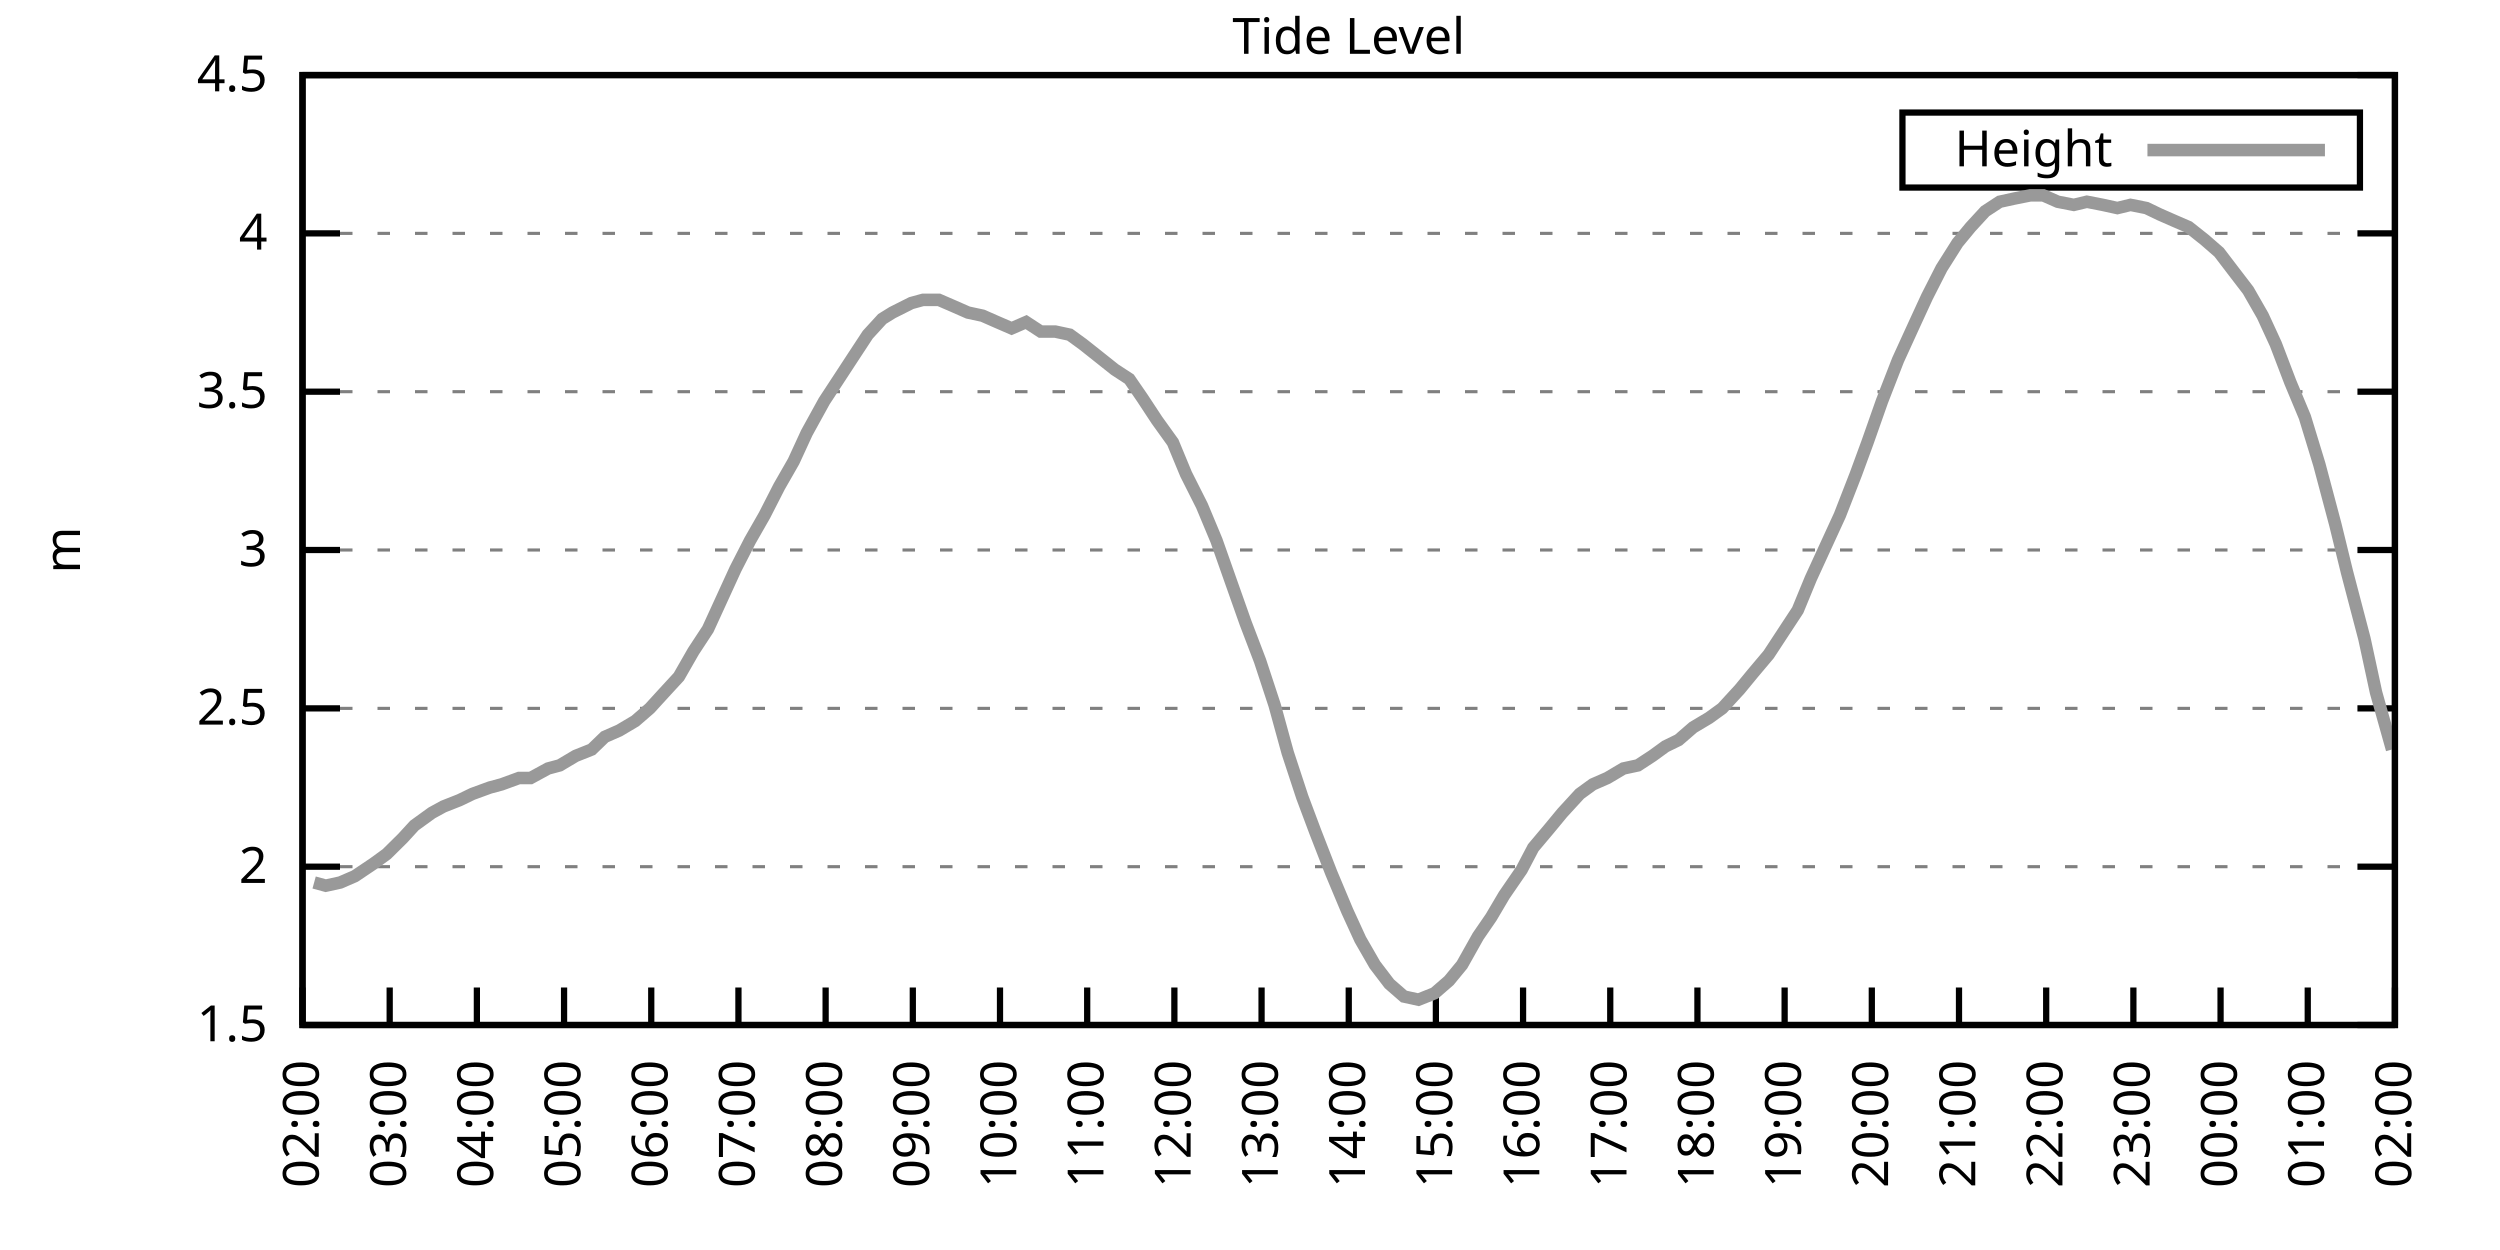
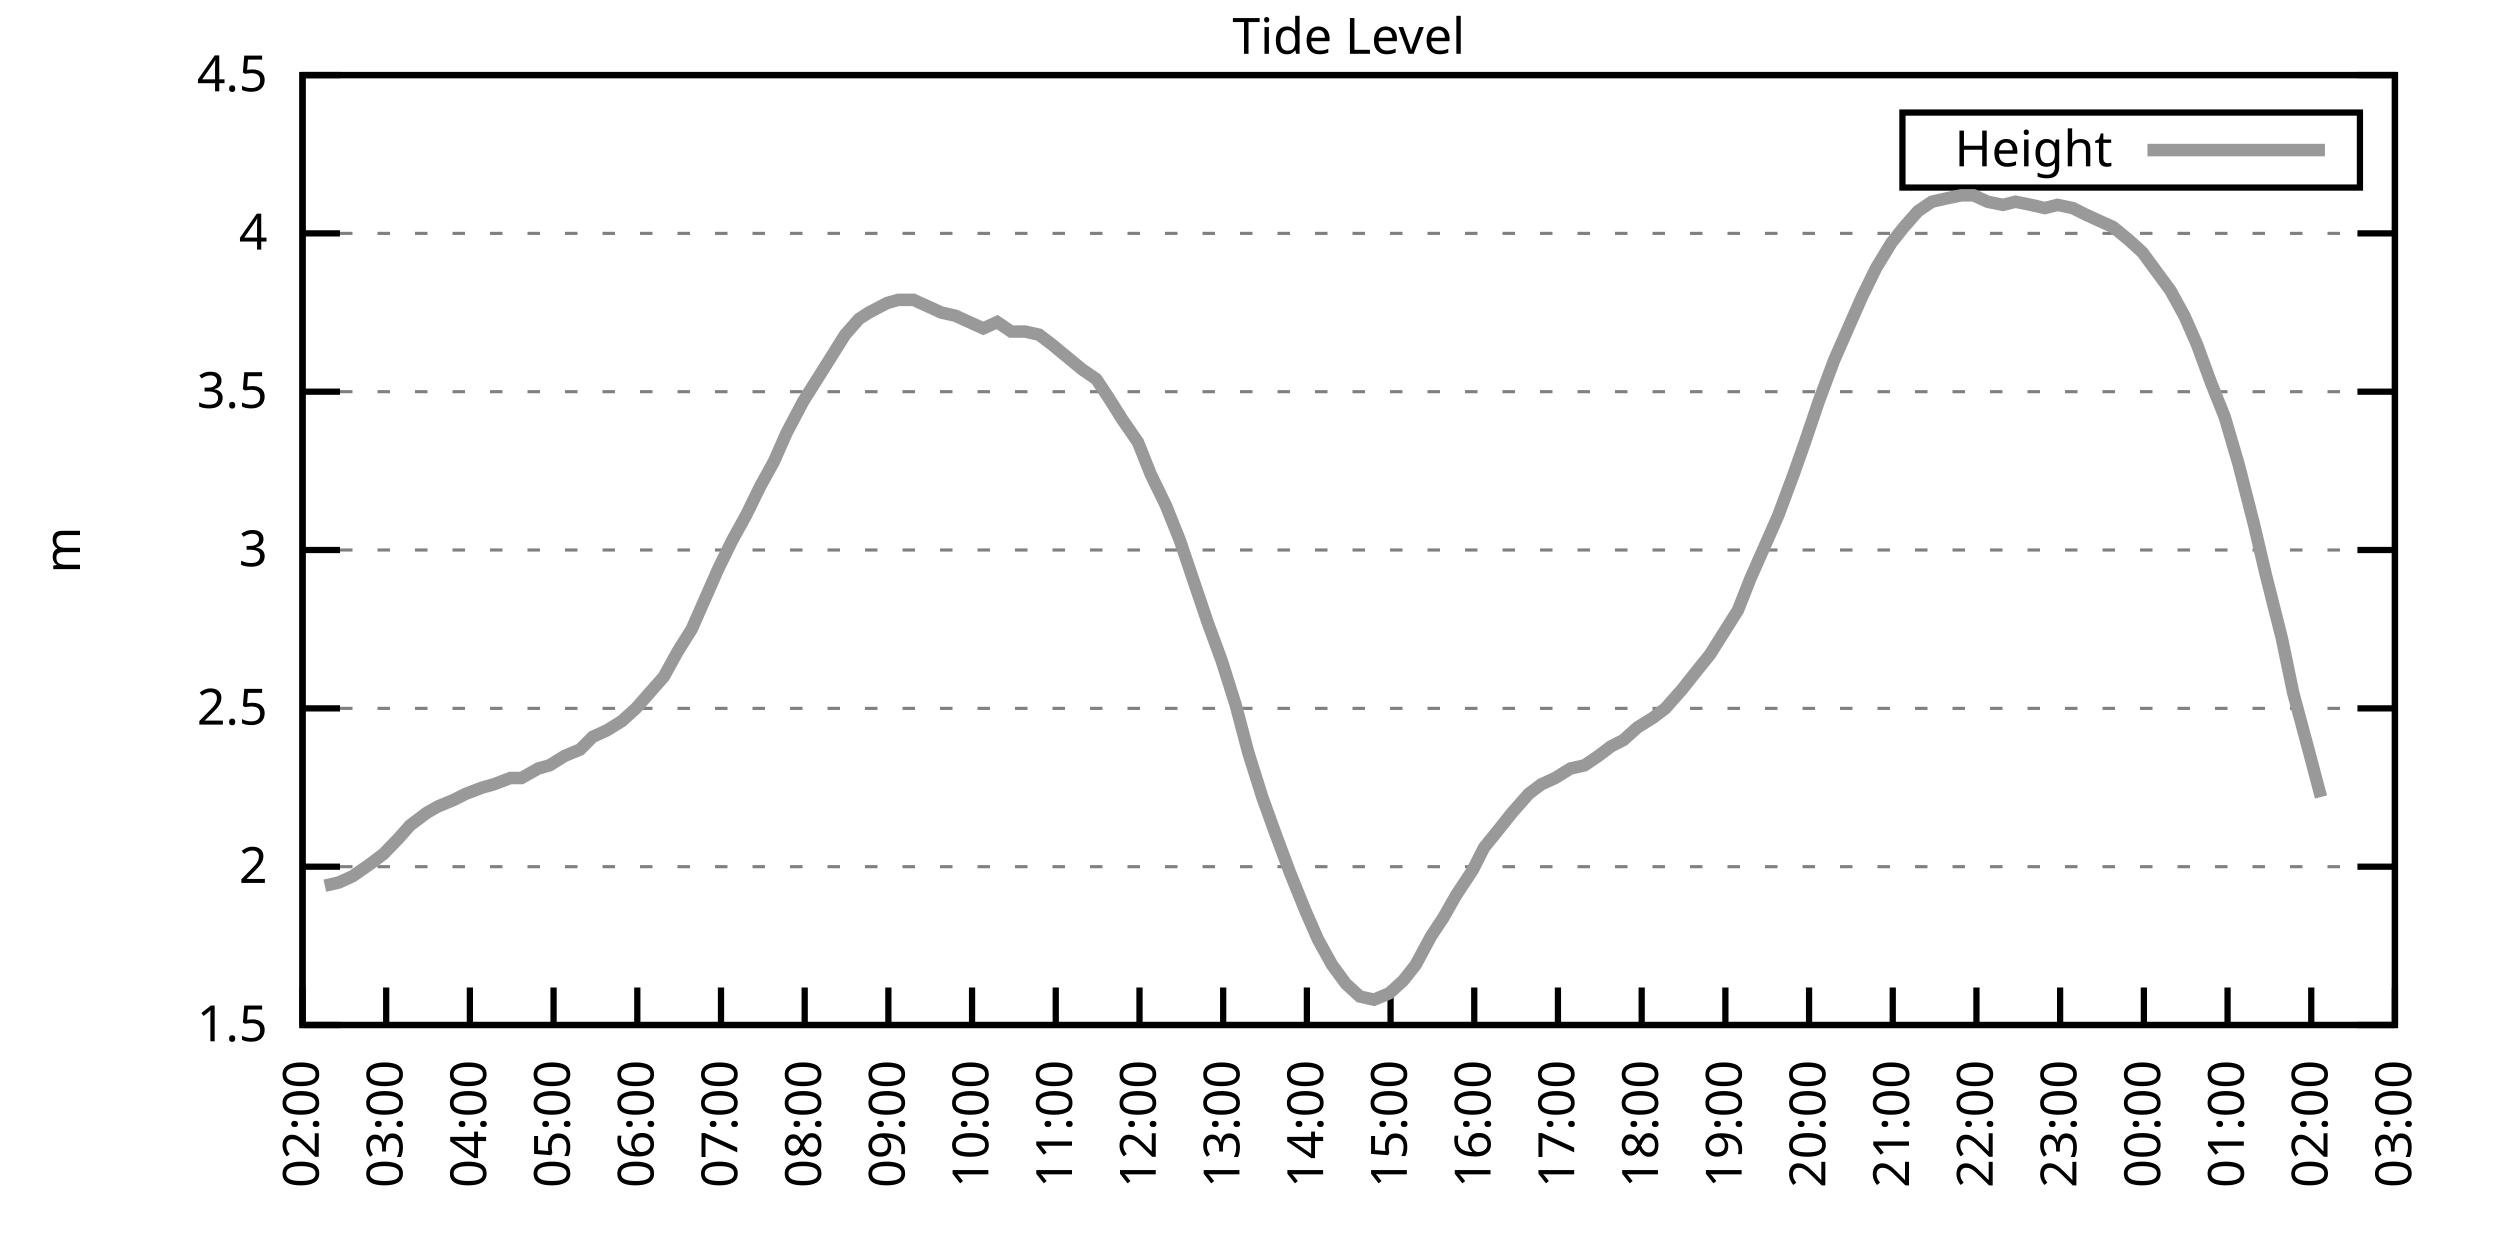
<svg xmlns="http://www.w3.org/2000/svg" xmlns:xlink="http://www.w3.org/1999/xlink" width="400" height="200" viewBox="0 0 400 200">
  <g id="gnuplot_canvas">
    <rect x="0" y="0" width="400" height="200" fill="none" />
    <defs>
      <circle id="gpDot" r="0.5" stroke-width="0.5" stroke="currentColor" />
      <path id="gpPt0" stroke-width="0.333" stroke="currentColor" d="M-1,0 h2 M0,-1 v2" />
      <path id="gpPt1" stroke-width="0.333" stroke="currentColor" d="M-1,-1 L1,1 M1,-1 L-1,1" />
      <path id="gpPt2" stroke-width="0.333" stroke="currentColor" d="M-1,0 L1,0 M0,-1 L0,1 M-1,-1 L1,1 M-1,1 L1,-1" />
      <rect id="gpPt3" stroke-width="0.333" stroke="currentColor" x="-1" y="-1" width="2" height="2" />
      <rect id="gpPt4" stroke-width="0.333" stroke="currentColor" fill="currentColor" x="-1" y="-1" width="2" height="2" />
      <circle id="gpPt5" stroke-width="0.333" stroke="currentColor" cx="0" cy="0" r="1" />
      <use xlink:href="#gpPt5" id="gpPt6" fill="currentColor" stroke="none" />
      <path id="gpPt7" stroke-width="0.333" stroke="currentColor" d="M0,-1.33 L-1.33,0.67 L1.33,0.67 z" />
      <use xlink:href="#gpPt7" id="gpPt8" fill="currentColor" stroke="none" />
      <use xlink:href="#gpPt7" id="gpPt9" stroke="currentColor" transform="rotate(180)" />
      <use xlink:href="#gpPt9" id="gpPt10" fill="currentColor" stroke="none" />
      <use xlink:href="#gpPt3" id="gpPt11" stroke="currentColor" transform="rotate(45)" />
      <use xlink:href="#gpPt11" id="gpPt12" fill="currentColor" stroke="none" />
      <path id="gpPt13" stroke-width="0.333" stroke="currentColor" d="M0,1.330 L1.265,0.411 L0.782,-1.067 L-0.782,-1.076 L-1.265,0.411 z" />
      <use xlink:href="#gpPt13" id="gpPt14" fill="currentColor" stroke="none" />
      <filter id="textbox" filterUnits="objectBoundingBox" x="0" y="0" height="1" width="1">
        <feFlood flood-color="white" flood-opacity="1" result="bgnd" />
        <feComposite in="SourceGraphic" in2="bgnd" operator="atop" />
      </filter>
      <filter id="greybox" filterUnits="objectBoundingBox" x="0" y="0" height="1" width="1">
        <feFlood flood-color="lightgrey" flood-opacity="1" result="grey" />
        <feComposite in="SourceGraphic" in2="grey" operator="atop" />
      </filter>
    </defs>
    <g fill="none" color="white" stroke="currentColor" stroke-width="1.00" stroke-linecap="butt" stroke-linejoin="miter">
</g>
    <g fill="none" color="black" stroke="currentColor" stroke-width="1.00" stroke-linecap="butt" stroke-linejoin="miter">
      <g stroke="none" shape-rendering="crispEdges">
        <polygon fill="rgb(255, 255, 255)" points="48.40,164.00 383.18,164.00 383.18,12.02 48.40,12.02 " />
      </g>
    </g>
    <g fill="none" color="black" stroke="currentColor" stroke-width="1.00" stroke-linecap="butt" stroke-linejoin="miter">
</g>
    <g fill="none" color="black" stroke="black" stroke-width="0.50" stroke-linecap="butt" stroke-linejoin="miter">
</g>
    <g fill="none" color="gray" stroke="currentColor" stroke-width="0.50" stroke-linecap="butt" stroke-linejoin="miter">
      <path stroke="gray" stroke-dasharray="2,4" class="gridline" d="M48.40,164.00 L383.19,164.00  " />
    </g>
    <g fill="none" color="gray" stroke="gray" stroke-width="1.00" stroke-linecap="butt" stroke-linejoin="miter">
</g>
    <g fill="none" color="black" stroke="currentColor" stroke-width="1.00" stroke-linecap="butt" stroke-linejoin="miter">
      <path stroke="black" d="M48.40,164.00 L54.40,164.00 M383.19,164.00 L377.19,164.00  " />
      <g transform="translate(42.80,166.60)" stroke="none" fill="black" font-family="Sans" font-size="8.00" text-anchor="end">
        <text>
          <tspan font-family="Sans"> 1.5</tspan>
        </text>
      </g>
    </g>
    <g fill="none" color="black" stroke="currentColor" stroke-width="1.00" stroke-linecap="butt" stroke-linejoin="miter">
</g>
    <g fill="none" color="black" stroke="black" stroke-width="0.50" stroke-linecap="butt" stroke-linejoin="miter">
</g>
    <g fill="none" color="gray" stroke="currentColor" stroke-width="0.50" stroke-linecap="butt" stroke-linejoin="miter">
      <path stroke="gray" stroke-dasharray="2,4" class="gridline" d="M48.40,138.67 L383.19,138.67  " />
    </g>
    <g fill="none" color="gray" stroke="gray" stroke-width="1.00" stroke-linecap="butt" stroke-linejoin="miter">
</g>
    <g fill="none" color="black" stroke="currentColor" stroke-width="1.00" stroke-linecap="butt" stroke-linejoin="miter">
      <path stroke="black" d="M48.40,138.67 L54.40,138.67 M383.19,138.67 L377.19,138.67  " />
      <g transform="translate(42.80,141.27)" stroke="none" fill="black" font-family="Sans" font-size="8.00" text-anchor="end">
        <text>
          <tspan font-family="Sans"> 2</tspan>
        </text>
      </g>
    </g>
    <g fill="none" color="black" stroke="currentColor" stroke-width="1.00" stroke-linecap="butt" stroke-linejoin="miter">
</g>
    <g fill="none" color="black" stroke="black" stroke-width="0.50" stroke-linecap="butt" stroke-linejoin="miter">
</g>
    <g fill="none" color="gray" stroke="currentColor" stroke-width="0.50" stroke-linecap="butt" stroke-linejoin="miter">
      <path stroke="gray" stroke-dasharray="2,4" class="gridline" d="M48.40,113.34 L383.19,113.34  " />
    </g>
    <g fill="none" color="gray" stroke="gray" stroke-width="1.00" stroke-linecap="butt" stroke-linejoin="miter">
</g>
    <g fill="none" color="black" stroke="currentColor" stroke-width="1.00" stroke-linecap="butt" stroke-linejoin="miter">
      <path stroke="black" d="M48.40,113.34 L54.40,113.34 M383.19,113.34 L377.19,113.34  " />
      <g transform="translate(42.80,115.94)" stroke="none" fill="black" font-family="Sans" font-size="8.00" text-anchor="end">
        <text>
          <tspan font-family="Sans"> 2.5</tspan>
        </text>
      </g>
    </g>
    <g fill="none" color="black" stroke="currentColor" stroke-width="1.00" stroke-linecap="butt" stroke-linejoin="miter">
</g>
    <g fill="none" color="black" stroke="black" stroke-width="0.50" stroke-linecap="butt" stroke-linejoin="miter">
</g>
    <g fill="none" color="gray" stroke="currentColor" stroke-width="0.50" stroke-linecap="butt" stroke-linejoin="miter">
      <path stroke="gray" stroke-dasharray="2,4" class="gridline" d="M48.40,88.00 L383.19,88.00  " />
    </g>
    <g fill="none" color="gray" stroke="gray" stroke-width="1.00" stroke-linecap="butt" stroke-linejoin="miter">
</g>
    <g fill="none" color="black" stroke="currentColor" stroke-width="1.00" stroke-linecap="butt" stroke-linejoin="miter">
      <path stroke="black" d="M48.40,88.00 L54.40,88.00 M383.19,88.00 L377.19,88.00  " />
      <g transform="translate(42.80,90.60)" stroke="none" fill="black" font-family="Sans" font-size="8.00" text-anchor="end">
        <text>
          <tspan font-family="Sans"> 3</tspan>
        </text>
      </g>
    </g>
    <g fill="none" color="black" stroke="currentColor" stroke-width="1.00" stroke-linecap="butt" stroke-linejoin="miter">
</g>
    <g fill="none" color="black" stroke="black" stroke-width="0.50" stroke-linecap="butt" stroke-linejoin="miter">
</g>
    <g fill="none" color="gray" stroke="currentColor" stroke-width="0.50" stroke-linecap="butt" stroke-linejoin="miter">
      <path stroke="gray" stroke-dasharray="2,4" class="gridline" d="M48.40,62.67 L383.19,62.67  " />
    </g>
    <g fill="none" color="gray" stroke="gray" stroke-width="1.00" stroke-linecap="butt" stroke-linejoin="miter">
</g>
    <g fill="none" color="black" stroke="currentColor" stroke-width="1.00" stroke-linecap="butt" stroke-linejoin="miter">
      <path stroke="black" d="M48.40,62.67 L54.40,62.67 M383.19,62.67 L377.19,62.67  " />
      <g transform="translate(42.80,65.27)" stroke="none" fill="black" font-family="Sans" font-size="8.00" text-anchor="end">
        <text>
          <tspan font-family="Sans"> 3.5</tspan>
        </text>
      </g>
    </g>
    <g fill="none" color="black" stroke="currentColor" stroke-width="1.00" stroke-linecap="butt" stroke-linejoin="miter">
</g>
    <g fill="none" color="black" stroke="black" stroke-width="0.50" stroke-linecap="butt" stroke-linejoin="miter">
</g>
    <g fill="none" color="gray" stroke="currentColor" stroke-width="0.50" stroke-linecap="butt" stroke-linejoin="miter">
      <path stroke="gray" stroke-dasharray="2,4" class="gridline" d="M48.40,37.34 L383.19,37.34  " />
    </g>
    <g fill="none" color="gray" stroke="gray" stroke-width="1.00" stroke-linecap="butt" stroke-linejoin="miter">
</g>
    <g fill="none" color="black" stroke="currentColor" stroke-width="1.00" stroke-linecap="butt" stroke-linejoin="miter">
      <path stroke="black" d="M48.40,37.34 L54.40,37.34 M383.19,37.34 L377.19,37.34  " />
      <g transform="translate(42.80,39.94)" stroke="none" fill="black" font-family="Sans" font-size="8.00" text-anchor="end">
        <text>
          <tspan font-family="Sans"> 4</tspan>
        </text>
      </g>
    </g>
    <g fill="none" color="black" stroke="currentColor" stroke-width="1.00" stroke-linecap="butt" stroke-linejoin="miter">
</g>
    <g fill="none" color="black" stroke="black" stroke-width="0.50" stroke-linecap="butt" stroke-linejoin="miter">
</g>
    <g fill="none" color="gray" stroke="currentColor" stroke-width="0.50" stroke-linecap="butt" stroke-linejoin="miter">
      <path stroke="gray" stroke-dasharray="2,4" class="gridline" d="M48.40,12.01 L383.19,12.01  " />
    </g>
    <g fill="none" color="gray" stroke="gray" stroke-width="1.00" stroke-linecap="butt" stroke-linejoin="miter">
</g>
    <g fill="none" color="black" stroke="currentColor" stroke-width="1.00" stroke-linecap="butt" stroke-linejoin="miter">
      <path stroke="black" d="M48.40,12.01 L54.40,12.01 M383.19,12.01 L377.19,12.01  " />
      <g transform="translate(42.80,14.61)" stroke="none" fill="black" font-family="Sans" font-size="8.00" text-anchor="end">
        <text>
          <tspan font-family="Sans"> 4.5</tspan>
        </text>
      </g>
    </g>
    <g fill="none" color="black" stroke="currentColor" stroke-width="1.00" stroke-linecap="butt" stroke-linejoin="miter">
      <path stroke="black" d="M48.40,164.00 L48.40,158.00  " />
      <g transform="translate(51.00,169.60) rotate(270.00)" stroke="none" fill="black" font-family="Sans" font-size="8.00" text-anchor="end">
        <text>
          <tspan font-family="Sans">02:00</tspan>
        </text>
      </g>
    </g>
    <g fill="none" color="black" stroke="currentColor" stroke-width="1.00" stroke-linecap="butt" stroke-linejoin="miter">
-       <path stroke="black" d="M62.35,164.00 L62.35,158.00  " />
-       <g transform="translate(64.95,169.60) rotate(270.00)" stroke="none" fill="black" font-family="Sans" font-size="8.00" text-anchor="end">
+       <path stroke="black" d="M61.79,164.00 L61.79,158.00  " />
+       <g transform="translate(64.39,169.60) rotate(270.00)" stroke="none" fill="black" font-family="Sans" font-size="8.00" text-anchor="end">
        <text>
          <tspan font-family="Sans">03:00</tspan>
        </text>
      </g>
    </g>
    <g fill="none" color="black" stroke="currentColor" stroke-width="1.00" stroke-linecap="butt" stroke-linejoin="miter">
-       <path stroke="black" d="M76.30,164.00 L76.30,158.00  " />
-       <g transform="translate(78.90,169.60) rotate(270.00)" stroke="none" fill="black" font-family="Sans" font-size="8.00" text-anchor="end">
+       <path stroke="black" d="M75.18,164.00 L75.18,158.00  " />
+       <g transform="translate(77.78,169.60) rotate(270.00)" stroke="none" fill="black" font-family="Sans" font-size="8.00" text-anchor="end">
        <text>
          <tspan font-family="Sans">04:00</tspan>
        </text>
      </g>
    </g>
    <g fill="none" color="black" stroke="currentColor" stroke-width="1.00" stroke-linecap="butt" stroke-linejoin="miter">
-       <path stroke="black" d="M90.25,164.00 L90.25,158.00  " />
-       <g transform="translate(92.85,169.60) rotate(270.00)" stroke="none" fill="black" font-family="Sans" font-size="8.00" text-anchor="end">
+       <path stroke="black" d="M88.57,164.00 L88.57,158.00  " />
+       <g transform="translate(91.17,169.60) rotate(270.00)" stroke="none" fill="black" font-family="Sans" font-size="8.00" text-anchor="end">
        <text>
          <tspan font-family="Sans">05:00</tspan>
        </text>
      </g>
    </g>
    <g fill="none" color="black" stroke="currentColor" stroke-width="1.00" stroke-linecap="butt" stroke-linejoin="miter">
-       <path stroke="black" d="M104.20,164.00 L104.20,158.00  " />
-       <g transform="translate(106.80,169.60) rotate(270.00)" stroke="none" fill="black" font-family="Sans" font-size="8.00" text-anchor="end">
+       <path stroke="black" d="M101.97,164.00 L101.97,158.00  " />
+       <g transform="translate(104.57,169.60) rotate(270.00)" stroke="none" fill="black" font-family="Sans" font-size="8.00" text-anchor="end">
        <text>
          <tspan font-family="Sans">06:00</tspan>
        </text>
      </g>
    </g>
    <g fill="none" color="black" stroke="currentColor" stroke-width="1.00" stroke-linecap="butt" stroke-linejoin="miter">
-       <path stroke="black" d="M118.15,164.00 L118.15,158.00  " />
-       <g transform="translate(120.75,169.60) rotate(270.00)" stroke="none" fill="black" font-family="Sans" font-size="8.00" text-anchor="end">
+       <path stroke="black" d="M115.36,164.00 L115.36,158.00  " />
+       <g transform="translate(117.96,169.60) rotate(270.00)" stroke="none" fill="black" font-family="Sans" font-size="8.00" text-anchor="end">
        <text>
          <tspan font-family="Sans">07:00</tspan>
        </text>
      </g>
    </g>
    <g fill="none" color="black" stroke="currentColor" stroke-width="1.00" stroke-linecap="butt" stroke-linejoin="miter">
-       <path stroke="black" d="M132.10,164.00 L132.10,158.00  " />
-       <g transform="translate(134.70,169.60) rotate(270.00)" stroke="none" fill="black" font-family="Sans" font-size="8.00" text-anchor="end">
+       <path stroke="black" d="M128.75,164.00 L128.75,158.00  " />
+       <g transform="translate(131.35,169.60) rotate(270.00)" stroke="none" fill="black" font-family="Sans" font-size="8.00" text-anchor="end">
        <text>
          <tspan font-family="Sans">08:00</tspan>
        </text>
      </g>
    </g>
    <g fill="none" color="black" stroke="currentColor" stroke-width="1.00" stroke-linecap="butt" stroke-linejoin="miter">
-       <path stroke="black" d="M146.05,164.00 L146.05,158.00  " />
-       <g transform="translate(148.65,169.60) rotate(270.00)" stroke="none" fill="black" font-family="Sans" font-size="8.00" text-anchor="end">
+       <path stroke="black" d="M142.14,164.00 L142.14,158.00  " />
+       <g transform="translate(144.74,169.60) rotate(270.00)" stroke="none" fill="black" font-family="Sans" font-size="8.00" text-anchor="end">
        <text>
          <tspan font-family="Sans">09:00</tspan>
        </text>
      </g>
    </g>
    <g fill="none" color="black" stroke="currentColor" stroke-width="1.00" stroke-linecap="butt" stroke-linejoin="miter">
-       <path stroke="black" d="M160.00,164.00 L160.00,158.00  " />
-       <g transform="translate(162.60,169.60) rotate(270.00)" stroke="none" fill="black" font-family="Sans" font-size="8.00" text-anchor="end">
+       <path stroke="black" d="M155.53,164.00 L155.53,158.00  " />
+       <g transform="translate(158.13,169.60) rotate(270.00)" stroke="none" fill="black" font-family="Sans" font-size="8.00" text-anchor="end">
        <text>
          <tspan font-family="Sans">10:00</tspan>
        </text>
      </g>
    </g>
    <g fill="none" color="black" stroke="currentColor" stroke-width="1.00" stroke-linecap="butt" stroke-linejoin="miter">
-       <path stroke="black" d="M173.95,164.00 L173.95,158.00  " />
-       <g transform="translate(176.55,169.60) rotate(270.00)" stroke="none" fill="black" font-family="Sans" font-size="8.00" text-anchor="end">
+       <path stroke="black" d="M168.92,164.00 L168.92,158.00  " />
+       <g transform="translate(171.52,169.60) rotate(270.00)" stroke="none" fill="black" font-family="Sans" font-size="8.00" text-anchor="end">
        <text>
          <tspan font-family="Sans">11:00</tspan>
        </text>
      </g>
    </g>
    <g fill="none" color="black" stroke="currentColor" stroke-width="1.00" stroke-linecap="butt" stroke-linejoin="miter">
-       <path stroke="black" d="M187.90,164.00 L187.90,158.00  " />
-       <g transform="translate(190.50,169.60) rotate(270.00)" stroke="none" fill="black" font-family="Sans" font-size="8.00" text-anchor="end">
+       <path stroke="black" d="M182.32,164.00 L182.32,158.00  " />
+       <g transform="translate(184.92,169.60) rotate(270.00)" stroke="none" fill="black" font-family="Sans" font-size="8.00" text-anchor="end">
        <text>
          <tspan font-family="Sans">12:00</tspan>
        </text>
      </g>
    </g>
    <g fill="none" color="black" stroke="currentColor" stroke-width="1.00" stroke-linecap="butt" stroke-linejoin="miter">
-       <path stroke="black" d="M201.85,164.00 L201.85,158.00  " />
-       <g transform="translate(204.45,169.60) rotate(270.00)" stroke="none" fill="black" font-family="Sans" font-size="8.00" text-anchor="end">
+       <path stroke="black" d="M195.71,164.00 L195.71,158.00  " />
+       <g transform="translate(198.31,169.60) rotate(270.00)" stroke="none" fill="black" font-family="Sans" font-size="8.00" text-anchor="end">
        <text>
          <tspan font-family="Sans">13:00</tspan>
        </text>
      </g>
    </g>
    <g fill="none" color="black" stroke="currentColor" stroke-width="1.00" stroke-linecap="butt" stroke-linejoin="miter">
-       <path stroke="black" d="M215.80,164.00 L215.80,158.00  " />
-       <g transform="translate(218.40,169.60) rotate(270.00)" stroke="none" fill="black" font-family="Sans" font-size="8.00" text-anchor="end">
+       <path stroke="black" d="M209.10,164.00 L209.10,158.00  " />
+       <g transform="translate(211.70,169.60) rotate(270.00)" stroke="none" fill="black" font-family="Sans" font-size="8.00" text-anchor="end">
        <text>
          <tspan font-family="Sans">14:00</tspan>
        </text>
      </g>
    </g>
    <g fill="none" color="black" stroke="currentColor" stroke-width="1.00" stroke-linecap="butt" stroke-linejoin="miter">
-       <path stroke="black" d="M229.74,164.00 L229.74,158.00  " />
-       <g transform="translate(232.34,169.60) rotate(270.00)" stroke="none" fill="black" font-family="Sans" font-size="8.00" text-anchor="end">
+       <path stroke="black" d="M222.49,164.00 L222.49,158.00  " />
+       <g transform="translate(225.09,169.60) rotate(270.00)" stroke="none" fill="black" font-family="Sans" font-size="8.00" text-anchor="end">
        <text>
          <tspan font-family="Sans">15:00</tspan>
        </text>
      </g>
    </g>
    <g fill="none" color="black" stroke="currentColor" stroke-width="1.00" stroke-linecap="butt" stroke-linejoin="miter">
-       <path stroke="black" d="M243.69,164.00 L243.69,158.00  " />
-       <g transform="translate(246.29,169.60) rotate(270.00)" stroke="none" fill="black" font-family="Sans" font-size="8.00" text-anchor="end">
+       <path stroke="black" d="M235.88,164.00 L235.88,158.00  " />
+       <g transform="translate(238.48,169.60) rotate(270.00)" stroke="none" fill="black" font-family="Sans" font-size="8.00" text-anchor="end">
        <text>
          <tspan font-family="Sans">16:00</tspan>
        </text>
      </g>
    </g>
    <g fill="none" color="black" stroke="currentColor" stroke-width="1.00" stroke-linecap="butt" stroke-linejoin="miter">
-       <path stroke="black" d="M257.64,164.00 L257.64,158.00  " />
-       <g transform="translate(260.24,169.60) rotate(270.00)" stroke="none" fill="black" font-family="Sans" font-size="8.00" text-anchor="end">
+       <path stroke="black" d="M249.27,164.00 L249.27,158.00  " />
+       <g transform="translate(251.87,169.60) rotate(270.00)" stroke="none" fill="black" font-family="Sans" font-size="8.00" text-anchor="end">
        <text>
          <tspan font-family="Sans">17:00</tspan>
        </text>
      </g>
    </g>
    <g fill="none" color="black" stroke="currentColor" stroke-width="1.00" stroke-linecap="butt" stroke-linejoin="miter">
-       <path stroke="black" d="M271.59,164.00 L271.59,158.00  " />
-       <g transform="translate(274.19,169.60) rotate(270.00)" stroke="none" fill="black" font-family="Sans" font-size="8.00" text-anchor="end">
+       <path stroke="black" d="M262.67,164.00 L262.67,158.00  " />
+       <g transform="translate(265.27,169.60) rotate(270.00)" stroke="none" fill="black" font-family="Sans" font-size="8.00" text-anchor="end">
        <text>
          <tspan font-family="Sans">18:00</tspan>
        </text>
      </g>
    </g>
    <g fill="none" color="black" stroke="currentColor" stroke-width="1.00" stroke-linecap="butt" stroke-linejoin="miter">
-       <path stroke="black" d="M285.54,164.00 L285.54,158.00  " />
-       <g transform="translate(288.14,169.60) rotate(270.00)" stroke="none" fill="black" font-family="Sans" font-size="8.00" text-anchor="end">
+       <path stroke="black" d="M276.06,164.00 L276.06,158.00  " />
+       <g transform="translate(278.66,169.60) rotate(270.00)" stroke="none" fill="black" font-family="Sans" font-size="8.00" text-anchor="end">
        <text>
          <tspan font-family="Sans">19:00</tspan>
        </text>
      </g>
    </g>
    <g fill="none" color="black" stroke="currentColor" stroke-width="1.00" stroke-linecap="butt" stroke-linejoin="miter">
-       <path stroke="black" d="M299.49,164.00 L299.49,158.00  " />
-       <g transform="translate(302.09,169.60) rotate(270.00)" stroke="none" fill="black" font-family="Sans" font-size="8.00" text-anchor="end">
+       <path stroke="black" d="M289.45,164.00 L289.45,158.00  " />
+       <g transform="translate(292.05,169.60) rotate(270.00)" stroke="none" fill="black" font-family="Sans" font-size="8.00" text-anchor="end">
        <text>
          <tspan font-family="Sans">20:00</tspan>
        </text>
      </g>
    </g>
    <g fill="none" color="black" stroke="currentColor" stroke-width="1.00" stroke-linecap="butt" stroke-linejoin="miter">
-       <path stroke="black" d="M313.44,164.00 L313.44,158.00  " />
-       <g transform="translate(316.04,169.60) rotate(270.00)" stroke="none" fill="black" font-family="Sans" font-size="8.00" text-anchor="end">
+       <path stroke="black" d="M302.84,164.00 L302.84,158.00  " />
+       <g transform="translate(305.44,169.60) rotate(270.00)" stroke="none" fill="black" font-family="Sans" font-size="8.00" text-anchor="end">
        <text>
          <tspan font-family="Sans">21:00</tspan>
        </text>
      </g>
    </g>
    <g fill="none" color="black" stroke="currentColor" stroke-width="1.00" stroke-linecap="butt" stroke-linejoin="miter">
-       <path stroke="black" d="M327.39,164.00 L327.39,158.00  " />
-       <g transform="translate(329.99,169.60) rotate(270.00)" stroke="none" fill="black" font-family="Sans" font-size="8.00" text-anchor="end">
+       <path stroke="black" d="M316.23,164.00 L316.23,158.00  " />
+       <g transform="translate(318.83,169.60) rotate(270.00)" stroke="none" fill="black" font-family="Sans" font-size="8.00" text-anchor="end">
        <text>
          <tspan font-family="Sans">22:00</tspan>
        </text>
      </g>
    </g>
    <g fill="none" color="black" stroke="currentColor" stroke-width="1.00" stroke-linecap="butt" stroke-linejoin="miter">
-       <path stroke="black" d="M341.34,164.00 L341.34,158.00  " />
-       <g transform="translate(343.94,169.60) rotate(270.00)" stroke="none" fill="black" font-family="Sans" font-size="8.00" text-anchor="end">
+       <path stroke="black" d="M329.62,164.00 L329.62,158.00  " />
+       <g transform="translate(332.22,169.60) rotate(270.00)" stroke="none" fill="black" font-family="Sans" font-size="8.00" text-anchor="end">
        <text>
          <tspan font-family="Sans">23:00</tspan>
        </text>
      </g>
    </g>
    <g fill="none" color="black" stroke="currentColor" stroke-width="1.00" stroke-linecap="butt" stroke-linejoin="miter">
-       <path stroke="black" d="M355.29,164.00 L355.29,158.00  " />
-       <g transform="translate(357.89,169.60) rotate(270.00)" stroke="none" fill="black" font-family="Sans" font-size="8.00" text-anchor="end">
+       <path stroke="black" d="M343.02,164.00 L343.02,158.00  " />
+       <g transform="translate(345.62,169.60) rotate(270.00)" stroke="none" fill="black" font-family="Sans" font-size="8.00" text-anchor="end">
        <text>
          <tspan font-family="Sans">00:00</tspan>
        </text>
      </g>
    </g>
    <g fill="none" color="black" stroke="currentColor" stroke-width="1.00" stroke-linecap="butt" stroke-linejoin="miter">
-       <path stroke="black" d="M369.24,164.00 L369.24,158.00  " />
-       <g transform="translate(371.84,169.60) rotate(270.00)" stroke="none" fill="black" font-family="Sans" font-size="8.00" text-anchor="end">
+       <path stroke="black" d="M356.41,164.00 L356.41,158.00  " />
+       <g transform="translate(359.01,169.60) rotate(270.00)" stroke="none" fill="black" font-family="Sans" font-size="8.00" text-anchor="end">
        <text>
          <tspan font-family="Sans">01:00</tspan>
+         </text>
+       </g>
+     </g>
+     <g fill="none" color="black" stroke="currentColor" stroke-width="1.00" stroke-linecap="butt" stroke-linejoin="miter">
+       <path stroke="black" d="M369.80,164.00 L369.80,158.00  " />
+       <g transform="translate(372.40,169.60) rotate(270.00)" stroke="none" fill="black" font-family="Sans" font-size="8.00" text-anchor="end">
+         <text>
+           <tspan font-family="Sans">02:00</tspan>
        </text>
      </g>
    </g>
    <g fill="none" color="black" stroke="currentColor" stroke-width="1.00" stroke-linecap="butt" stroke-linejoin="miter">
      <path stroke="black" d="M383.19,164.00 L383.19,158.00  " />
      <g transform="translate(385.79,169.60) rotate(270.00)" stroke="none" fill="black" font-family="Sans" font-size="8.00" text-anchor="end">
        <text>
-           <tspan font-family="Sans">02:00</tspan>
+           <tspan font-family="Sans">03:00</tspan>
        </text>
      </g>
    </g>
    <g fill="none" color="black" stroke="currentColor" stroke-width="1.00" stroke-linecap="butt" stroke-linejoin="miter">
</g>
    <g fill="none" color="black" stroke="currentColor" stroke-width="1.00" stroke-linecap="butt" stroke-linejoin="miter">
      <path stroke="black" d="M48.40,12.01 L48.40,164.00 L383.19,164.00 L383.19,12.01 L48.40,12.01 Z  " />
    </g>
    <g fill="none" color="black" stroke="currentColor" stroke-width="1.00" stroke-linecap="butt" stroke-linejoin="miter">
</g>
    <g fill="none" color="black" stroke="currentColor" stroke-width="1.00" stroke-linecap="butt" stroke-linejoin="miter">
      <path stroke="black" d="M304.39,30.01 L304.39,18.01 L377.59,18.01 L377.59,30.01 L304.39,30.01 Z  " />
    </g>
    <g id="Tide_level_plot_1">
      <g fill="none" color="white" stroke="black" stroke-width="2.00" stroke-linecap="butt" stroke-linejoin="miter">
</g>
      <g fill="none" color="black" stroke="currentColor" stroke-width="2.00" stroke-linecap="butt" stroke-linejoin="miter">
        <g transform="translate(337.99,26.61)" stroke="none" fill="black" font-family="Sans" font-size="8.00" text-anchor="end">
          <text>
            <tspan font-family="Sans">Height</tspan>
          </text>
        </g>
      </g>
      <g fill="none" color="black" stroke="currentColor" stroke-width="2.00" stroke-linecap="butt" stroke-linejoin="miter">
-         <path stroke="rgb(153, 153, 153)" d="M343.59,24.01 L371.99,24.01 M50.26,141.20 L52.12,141.71 L54.44,141.20 L56.77,140.19 L59.79,138.16 L61.88,136.64   L64.44,134.11 L66.30,132.08 L69.09,130.06 L70.95,129.04 L73.51,128.03 L75.60,127.02 L78.39,126.00 L80.25,125.50   L83.04,124.48 L84.90,124.48 L87.69,122.96 L89.55,122.46 L92.11,120.94 L94.67,119.92 L96.76,117.90 L99.08,116.88   L101.64,115.36 L103.97,113.34 L106.29,110.80 L108.62,108.27 L110.94,104.22 L113.27,100.67 L115.36,96.11 L117.68,91.04   L120.01,86.49 L122.33,82.43 L124.66,77.87 L126.98,73.82 L129.08,69.26 L131.87,64.19 L134.19,60.65 L136.51,57.10   L138.84,53.55 L141.16,51.02 L142.79,50.01 L145.81,48.49 L147.67,47.98 L150.23,47.98 L152.56,48.99 L154.88,50.01   L157.21,50.51 L159.53,51.53 L161.86,52.54 L164.18,51.53 L166.51,53.05 L168.83,53.05 L171.16,53.55 L173.25,55.07   L175.81,57.10 L178.36,59.13 L180.69,60.65 L182.78,63.69 L185.11,67.23 L187.66,70.78 L189.76,75.85 L192.31,80.91   L194.64,86.49 L196.96,93.07 L199.29,99.66 L201.61,105.74 L203.94,112.83 L206.03,120.43 L208.36,127.52 L210.45,133.10   L213.01,139.68 L215.56,145.76 L217.65,150.32 L219.98,154.37 L222.30,157.41 L224.63,159.44 L226.95,159.95 L229.51,158.93   L231.84,156.91 L233.93,154.37 L236.49,149.81 L238.58,146.77 L240.67,143.23 L243.46,139.17 L245.32,135.63 L247.88,132.59   L249.97,130.06 L252.76,127.02 L254.85,125.50 L257.18,124.48 L259.74,122.96 L262.06,122.46 L264.39,120.94 L266.48,119.42   L268.57,118.40 L270.90,116.38 L273.45,114.86 L275.55,113.34 L278.34,110.30 L280.43,107.76 L282.99,104.72 L285.31,101.18   L287.64,97.63 L289.73,92.56 L292.05,87.50 L294.38,82.43 L296.94,75.85 L298.80,70.78 L301.12,64.19 L303.68,57.61   L306.23,52.03 L308.33,47.47 L310.65,42.91 L313.21,38.86 L315.30,36.33 L317.63,33.80 L319.95,32.28 L322.28,31.77   L324.83,31.26 L326.93,31.26 L329.25,32.28 L331.81,32.78 L333.90,32.28 L336.46,32.78 L338.78,33.29 L340.88,32.78   L343.43,33.29 L345.53,34.30 L347.85,35.32 L350.18,36.33 L352.73,38.35 L355.06,40.38 L357.38,43.42 L359.71,46.46   L362.03,50.51 L364.13,55.07 L366.45,61.15 L368.78,66.73 L371.10,74.33 L373.66,83.95 L375.52,91.55 L378.31,102.19   L380.17,110.80 L382.73,119.92  " />
+         <path stroke="rgb(153, 153, 153)" d="M343.59,24.01 L371.99,24.01 M51.97,141.71 L54.20,141.20 L56.43,140.19 L59.34,138.16 L61.35,136.64 L63.80,134.11   L65.59,132.08 L68.26,130.06 L70.05,129.04 L72.50,128.03 L74.51,127.02 L77.19,126.00 L78.98,125.50 L81.66,124.48   L83.44,124.48 L86.12,122.96 L87.91,122.46 L90.36,120.94 L92.82,119.92 L94.82,117.90 L97.06,116.88 L99.51,115.36   L101.74,113.34 L103.98,110.80 L106.21,108.27 L108.44,104.22 L110.67,100.67 L112.68,96.11 L114.91,91.04 L117.14,86.49   L119.38,82.43 L121.61,77.87 L123.84,73.82 L125.85,69.26 L128.53,64.19 L130.76,60.65 L132.99,57.10 L135.22,53.55   L137.45,51.02 L139.02,50.01 L141.92,48.49 L143.70,47.98 L146.16,47.98 L148.39,48.99 L150.62,50.01 L152.85,50.51   L155.09,51.53 L157.32,52.54 L159.55,51.53 L161.78,53.05 L164.01,53.05 L166.25,53.55 L168.25,55.07 L170.71,57.10   L173.17,59.13 L175.40,60.65 L177.41,63.69 L179.64,67.23 L182.09,70.78 L184.10,75.85 L186.56,80.91 L188.79,86.49   L191.02,93.07 L193.25,99.66 L195.48,105.74 L197.72,112.83 L199.73,120.43 L201.96,127.52 L203.97,133.10 L206.42,139.68   L208.88,145.76 L210.88,150.32 L213.12,154.37 L215.35,157.41 L217.58,159.44 L219.81,159.95 L222.27,158.93 L224.50,156.91   L226.51,154.37 L228.96,149.81 L230.97,146.77 L232.98,143.23 L235.66,139.17 L237.44,135.63 L239.90,132.59 L241.91,130.06   L244.59,127.02 L246.60,125.50 L248.83,124.48 L251.28,122.96 L253.51,122.46 L255.75,120.94 L257.76,119.42 L259.76,118.40   L262.00,116.38 L264.45,114.86 L266.46,113.34 L269.14,110.30 L271.15,107.76 L273.60,104.72 L275.83,101.18 L278.07,97.63   L280.07,92.56 L282.31,87.50 L284.54,82.43 L286.99,75.85 L288.78,70.78 L291.01,64.19 L293.47,57.61 L295.92,52.03   L297.93,47.47 L300.16,42.91 L302.62,38.86 L304.63,36.33 L306.86,33.80 L309.09,32.28 L311.32,31.77 L313.78,31.26   L315.79,31.26 L318.02,32.28 L320.47,32.78 L322.48,32.28 L324.94,32.78 L327.17,33.29 L329.18,32.78 L331.63,33.29   L333.64,34.30 L335.87,35.32 L338.10,36.33 L340.56,38.35 L342.79,40.38 L345.02,43.42 L347.26,46.46 L349.49,50.51   L351.50,55.07 L353.73,61.15 L355.96,66.73 L358.19,74.33 L360.65,83.95 L362.43,91.55 L365.11,102.19 L366.90,110.80   L369.35,119.92 L371.36,127.52  " />
      </g>
    </g>
    <g fill="none" color="black" stroke="currentColor" stroke-width="2.00" stroke-linecap="butt" stroke-linejoin="miter">
</g>
    <g fill="none" color="black" stroke="black" stroke-width="1.00" stroke-linecap="butt" stroke-linejoin="miter">
</g>
    <g fill="none" color="black" stroke="currentColor" stroke-width="1.00" stroke-linecap="butt" stroke-linejoin="miter">
      <path stroke="black" d="M48.40,12.01 L48.40,164.00 L383.19,164.00 L383.19,12.01 L48.40,12.01 Z  " />
      <g transform="translate(12.80,88.01) rotate(270.00)" stroke="none" fill="black" font-family="Sans" font-size="8.00" text-anchor="middle">
        <text>
          <tspan font-family="Sans">m</tspan>
        </text>
      </g>
    </g>
    <g fill="none" color="black" stroke="currentColor" stroke-width="1.00" stroke-linecap="butt" stroke-linejoin="miter">
</g>
    <g fill="none" color="black" stroke="currentColor" stroke-width="1.00" stroke-linecap="butt" stroke-linejoin="miter">
      <g transform="translate(215.79,8.61)" stroke="none" fill="black" font-family="Sans" font-size="8.00" text-anchor="middle">
        <text>
          <tspan font-family="Sans">Tide Level</tspan>
        </text>
      </g>
    </g>
    <g fill="none" color="black" stroke="currentColor" stroke-width="1.00" stroke-linecap="butt" stroke-linejoin="miter">
</g>
  </g>
</svg>
